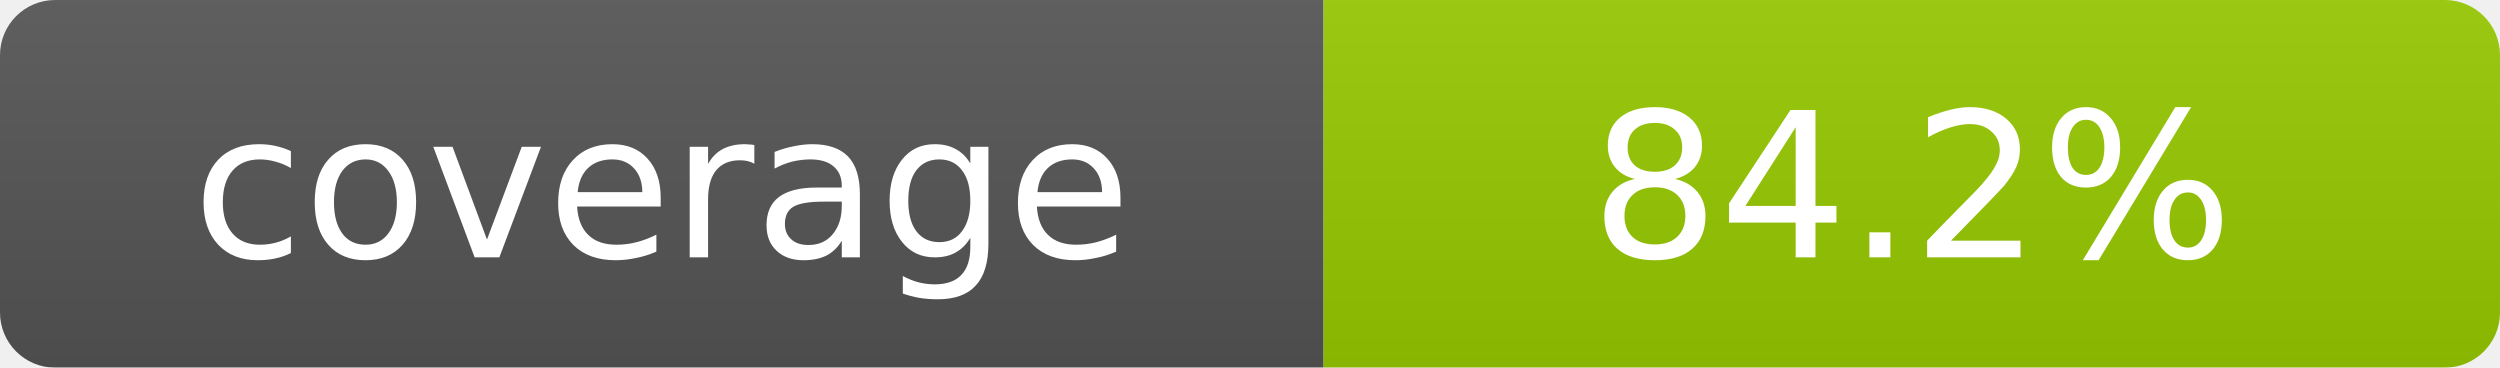
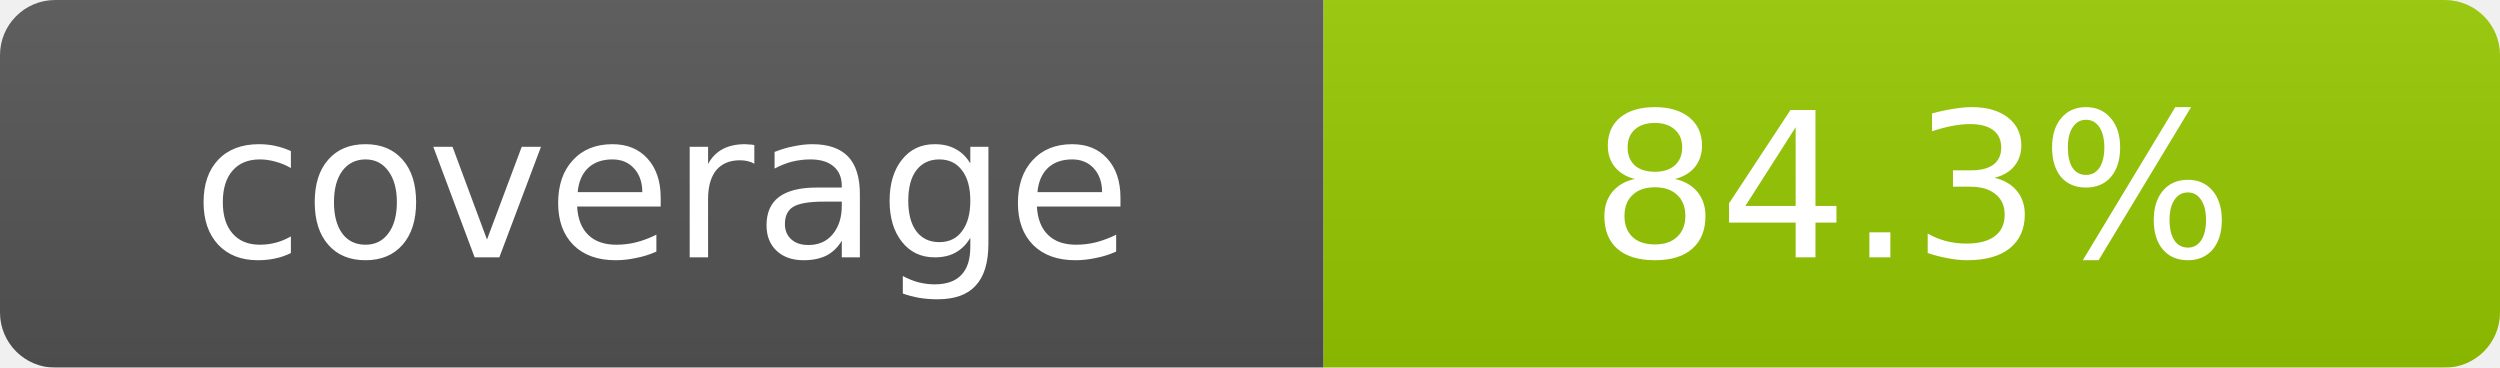
- <svg xmlns="http://www.w3.org/2000/svg" width="136" height="20" role="img" aria-label="coverage: 84.2%">
+ <svg xmlns="http://www.w3.org/2000/svg" width="136" height="20" role="img" aria-label="coverage: 84.3%">
  <linearGradient id="s" x2="0" y2="100%">
    <stop offset="0" stop-color="#bbb" stop-opacity=".1" />
    <stop offset="1" stop-opacity=".1" />
  </linearGradient>
  <mask id="m">
    <rect width="136" height="20" rx="3" fill="#fff" />
  </mask>
  <g mask="url(#m)">
    <rect width="72" height="20" fill="#555" />
    <rect x="72" width="64" height="20" fill="#97CA00" />
    <rect width="136" height="20" fill="url(#s)" />
  </g>
  <g fill="#fff" text-anchor="middle" font-family="DejaVu Sans,Verdana,Geneva,sans-serif" font-size="11">
    <text x="36.0" y="14">coverage</text>
-     <text x="104.0" y="14">84.2%</text>
+     <text x="104.0" y="14">84.3%</text>
  </g>
</svg>
